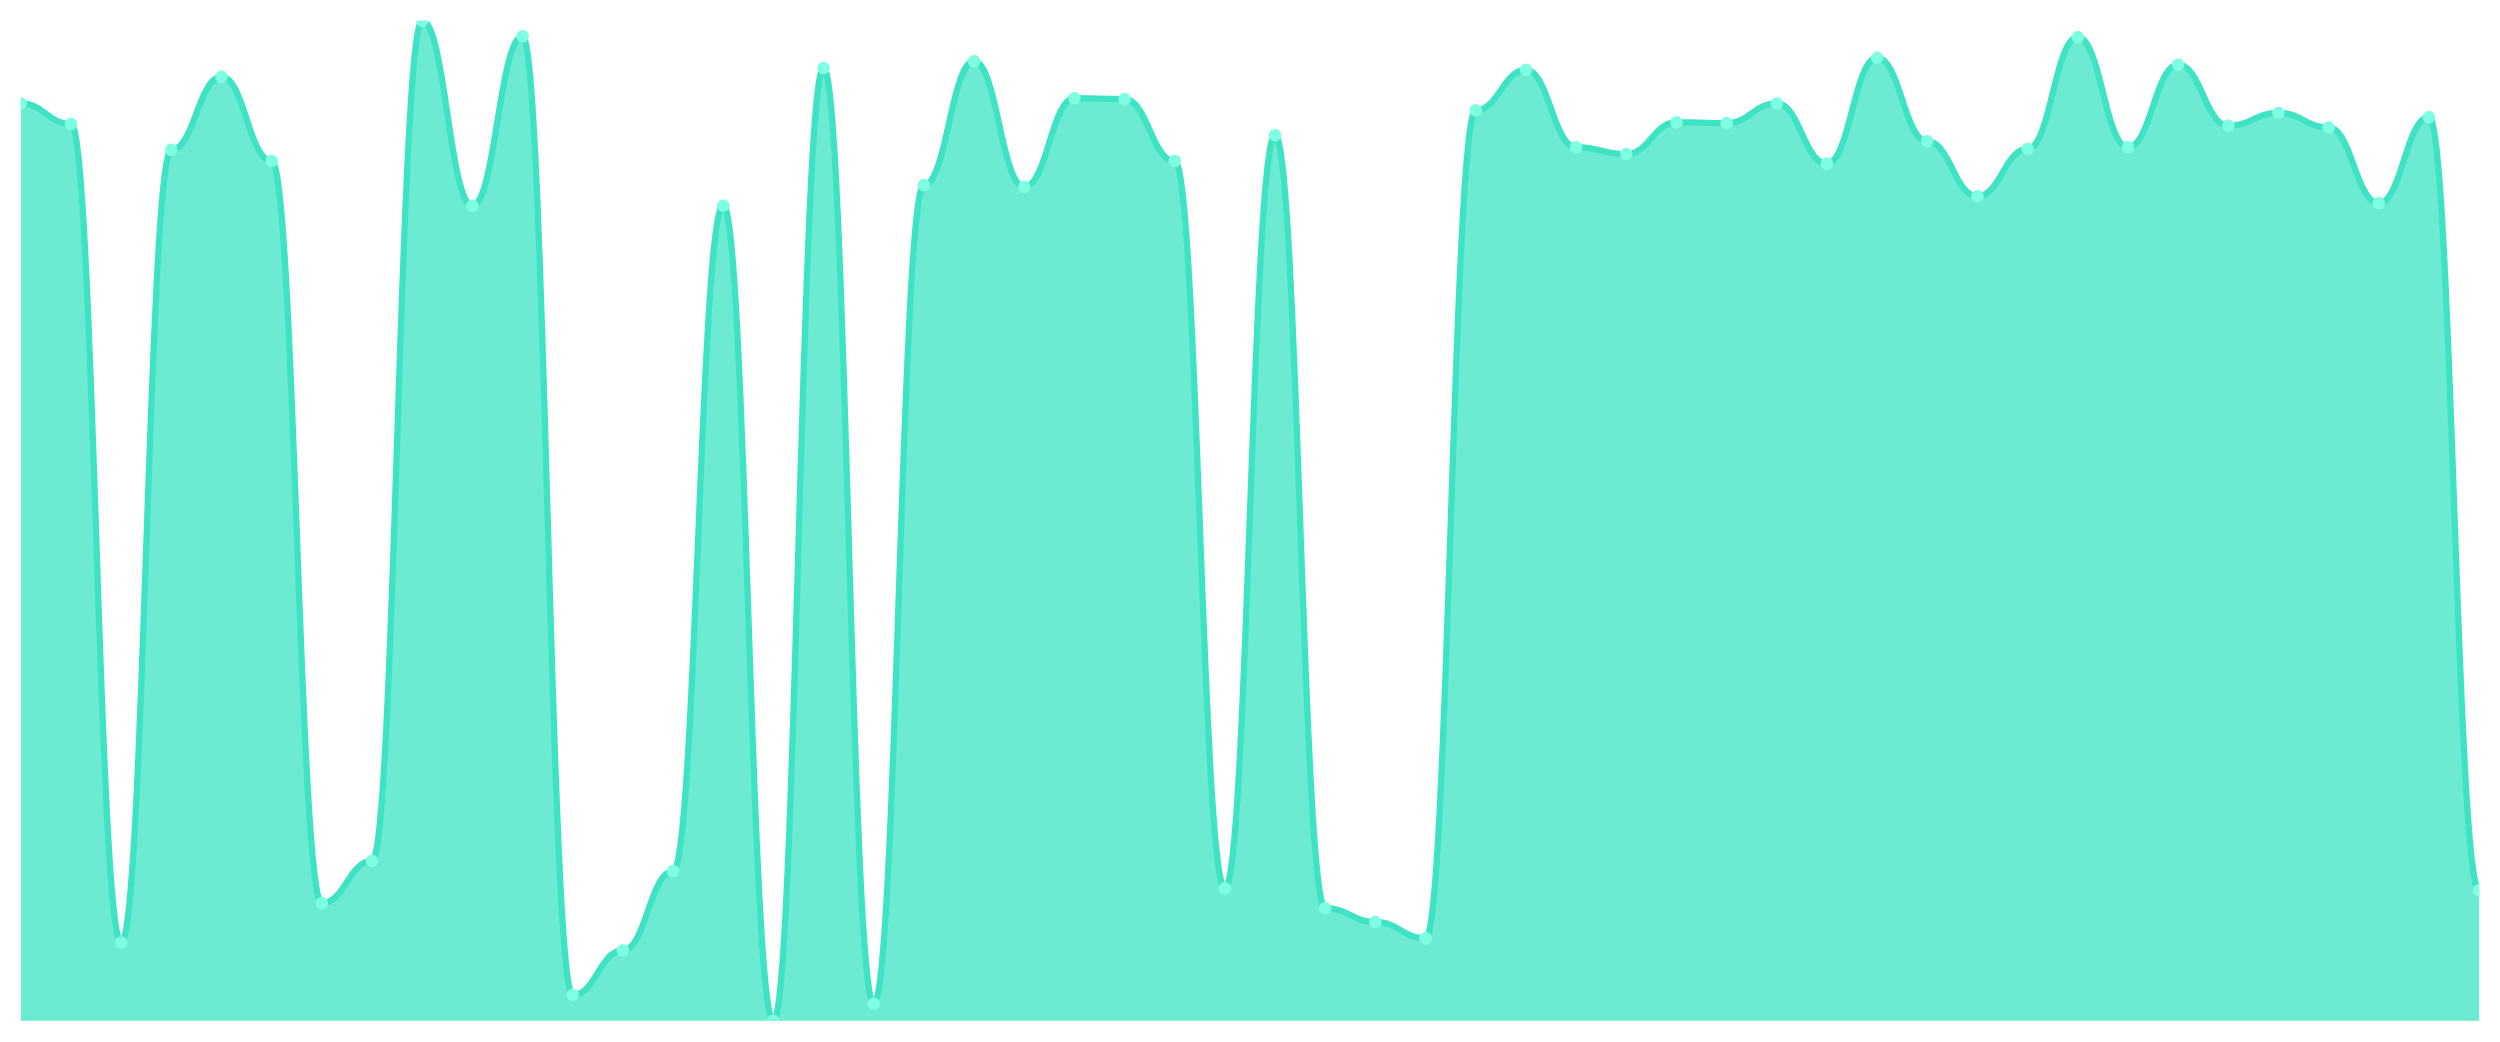
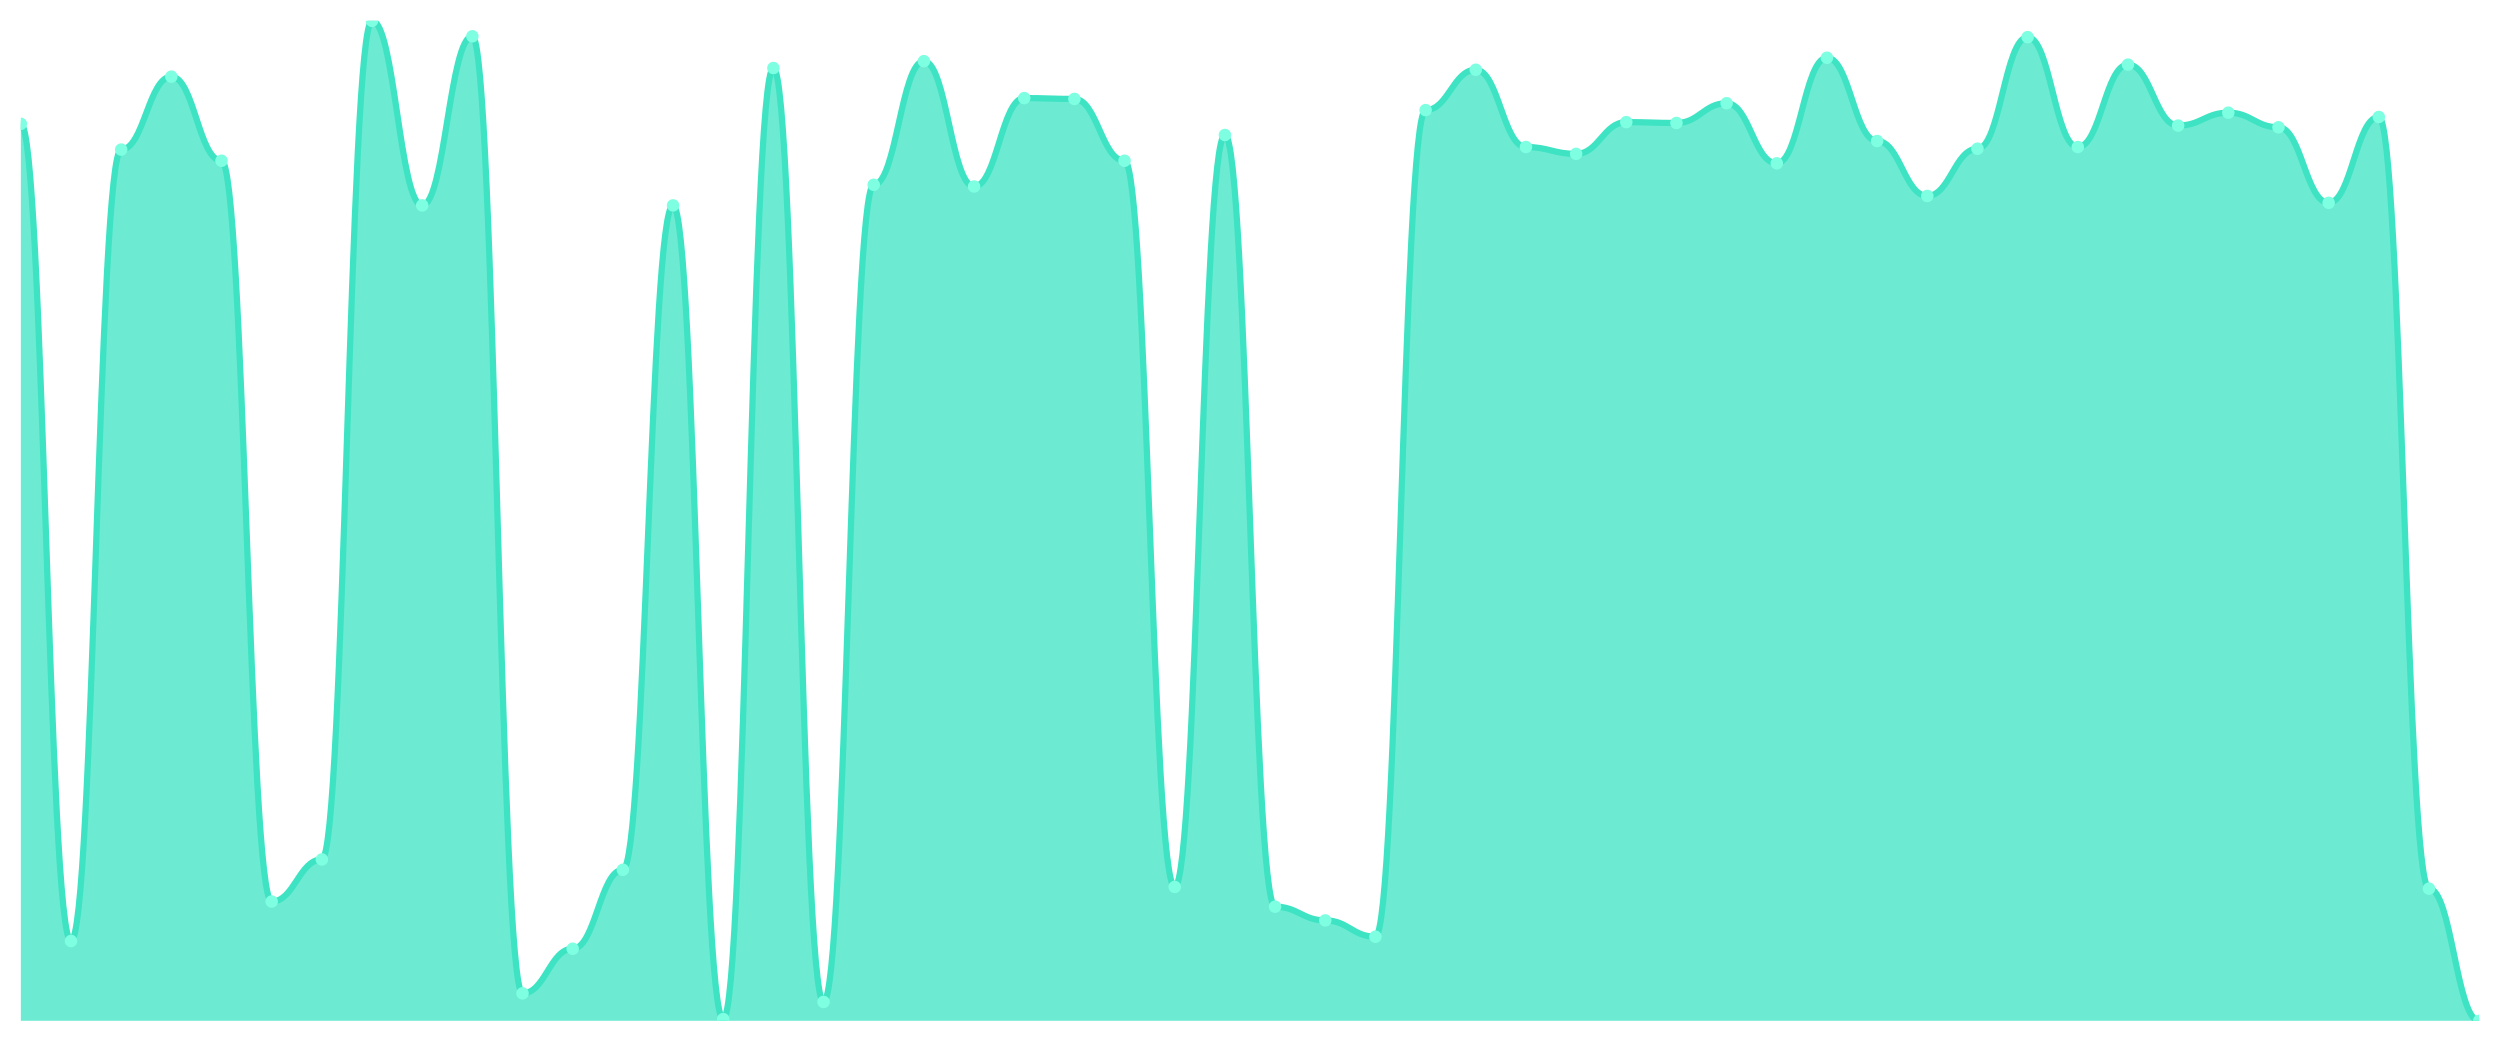
<svg xmlns="http://www.w3.org/2000/svg" viewBox="0 0 1200 500" width="1200" height="500">
  <defs>
    <clipPath id="c">
      <rect x="10" y="10" width="1180" height="480" />
    </clipPath>
  </defs>
  <rect width="1200" height="500" fill="none" />
  <g clip-path="url(#c)">
-     <path d="M 10,490 L 10,49.622 C 20.837,49.622 23.245,59.527 34.082,59.527 C 44.918,59.527 47.327,452.442 58.163,452.442 C 69,452.442 71.408,71.909 82.245,71.909 C 93.082,71.909 95.49,36.827 106.327,36.827 C 117.163,36.827 119.571,77.274 130.408,77.274 C 141.245,77.274 143.653,433.457 154.49,433.457 C 165.327,433.457 167.735,413.233 178.571,413.233 C 189.408,413.233 191.816,10 202.653,10 C 213.49,10 215.898,98.736 226.735,98.736 C 237.571,98.736 239.98,17.429 250.816,17.429 C 261.653,17.429 264.061,477.618 274.898,477.618 C 285.735,477.618 288.143,456.156 298.98,456.156 C 309.816,456.156 312.224,418.186 323.061,418.186 C 333.898,418.186 336.306,98.736 347.143,98.736 C 357.98,98.736 360.388,490 371.224,490 C 382.061,490 384.469,32.7 395.306,32.7 C 406.143,32.7 408.551,481.745 419.388,481.745 C 430.224,481.745 432.633,88.831 443.469,88.831 C 454.306,88.831 456.714,29.398 467.551,29.398 C 478.388,29.398 480.796,89.656 491.633,89.656 C 502.469,89.656 504.878,47.145 515.714,47.145 C 526.551,47.145 528.959,47.558 539.796,47.558 C 550.633,47.558 553.041,77.274 563.878,77.274 C 574.714,77.274 577.122,426.44 587.959,426.44 C 598.796,426.44 601.204,64.893 612.041,64.893 C 622.878,64.893 625.286,435.933 636.122,435.933 C 646.959,435.933 649.367,442.537 660.204,442.537 C 671.041,442.537 673.449,450.378 684.286,450.378 C 695.122,450.378 697.531,52.923 708.367,52.923 C 719.204,52.923 721.612,33.525 732.449,33.525 C 743.286,33.525 745.694,70.671 756.531,70.671 C 767.367,70.671 769.776,73.972 780.612,73.972 C 791.449,73.972 793.857,58.702 804.694,58.702 C 815.531,58.702 817.939,59.114 828.776,59.114 C 839.612,59.114 842.02,49.622 852.857,49.622 C 863.694,49.622 866.102,78.512 876.939,78.512 C 887.776,78.512 890.184,27.747 901.02,27.747 C 911.857,27.747 914.265,67.782 925.102,67.782 C 935.939,67.782 938.347,94.196 949.184,94.196 C 960.02,94.196 962.429,71.496 973.265,71.496 C 984.102,71.496 986.51,17.842 997.347,17.842 C 1008.184,17.842 1010.592,70.671 1021.429,70.671 C 1032.265,70.671 1034.673,31.049 1045.51,31.049 C 1056.347,31.049 1058.755,60.353 1069.592,60.353 C 1080.429,60.353 1082.837,54.162 1093.673,54.162 C 1104.51,54.162 1106.918,61.178 1117.755,61.178 C 1128.592,61.178 1131,97.498 1141.837,97.498 C 1152.673,97.498 1155.082,56.225 1165.918,56.225 C 1176.755,56.225 1179.163,427.266 1190,427.266 L 1190,490 Z" fill="rgba(61,227,195,0.75)" />
-     <path d="M 10,49.622 C 20.837,49.622 23.245,59.527 34.082,59.527 C 44.918,59.527 47.327,452.442 58.163,452.442 C 69,452.442 71.408,71.909 82.245,71.909 C 93.082,71.909 95.49,36.827 106.327,36.827 C 117.163,36.827 119.571,77.274 130.408,77.274 C 141.245,77.274 143.653,433.457 154.49,433.457 C 165.327,433.457 167.735,413.233 178.571,413.233 C 189.408,413.233 191.816,10 202.653,10 C 213.49,10 215.898,98.736 226.735,98.736 C 237.571,98.736 239.98,17.429 250.816,17.429 C 261.653,17.429 264.061,477.618 274.898,477.618 C 285.735,477.618 288.143,456.156 298.98,456.156 C 309.816,456.156 312.224,418.186 323.061,418.186 C 333.898,418.186 336.306,98.736 347.143,98.736 C 357.98,98.736 360.388,490 371.224,490 C 382.061,490 384.469,32.7 395.306,32.7 C 406.143,32.7 408.551,481.745 419.388,481.745 C 430.224,481.745 432.633,88.831 443.469,88.831 C 454.306,88.831 456.714,29.398 467.551,29.398 C 478.388,29.398 480.796,89.656 491.633,89.656 C 502.469,89.656 504.878,47.145 515.714,47.145 C 526.551,47.145 528.959,47.558 539.796,47.558 C 550.633,47.558 553.041,77.274 563.878,77.274 C 574.714,77.274 577.122,426.44 587.959,426.44 C 598.796,426.44 601.204,64.893 612.041,64.893 C 622.878,64.893 625.286,435.933 636.122,435.933 C 646.959,435.933 649.367,442.537 660.204,442.537 C 671.041,442.537 673.449,450.378 684.286,450.378 C 695.122,450.378 697.531,52.923 708.367,52.923 C 719.204,52.923 721.612,33.525 732.449,33.525 C 743.286,33.525 745.694,70.671 756.531,70.671 C 767.367,70.671 769.776,73.972 780.612,73.972 C 791.449,73.972 793.857,58.702 804.694,58.702 C 815.531,58.702 817.939,59.114 828.776,59.114 C 839.612,59.114 842.02,49.622 852.857,49.622 C 863.694,49.622 866.102,78.512 876.939,78.512 C 887.776,78.512 890.184,27.747 901.02,27.747 C 911.857,27.747 914.265,67.782 925.102,67.782 C 935.939,67.782 938.347,94.196 949.184,94.196 C 960.02,94.196 962.429,71.496 973.265,71.496 C 984.102,71.496 986.51,17.842 997.347,17.842 C 1008.184,17.842 1010.592,70.671 1021.429,70.671 C 1032.265,70.671 1034.673,31.049 1045.51,31.049 C 1056.347,31.049 1058.755,60.353 1069.592,60.353 C 1080.429,60.353 1082.837,54.162 1093.673,54.162 C 1104.51,54.162 1106.918,61.178 1117.755,61.178 C 1128.592,61.178 1131,97.498 1141.837,97.498 C 1152.673,97.498 1155.082,56.225 1165.918,56.225 C 1176.755,56.225 1179.163,427.266 1190,427.266" fill="none" stroke="#3de3c3" stroke-width="3" stroke-linecap="round" stroke-linejoin="round" />
-     <circle cx="10" cy="49.622" r="3" fill="#7fffe1" />
-     <circle cx="34.082" cy="59.527" r="3" fill="#7fffe1" />
-     <circle cx="58.163" cy="452.442" r="3" fill="#7fffe1" />
-     <circle cx="82.245" cy="71.909" r="3" fill="#7fffe1" />
-     <circle cx="106.327" cy="36.827" r="3" fill="#7fffe1" />
-     <circle cx="130.408" cy="77.274" r="3" fill="#7fffe1" />
-     <circle cx="154.49" cy="433.457" r="3" fill="#7fffe1" />
-     <circle cx="178.571" cy="413.233" r="3" fill="#7fffe1" />
-     <circle cx="202.653" cy="10" r="3" fill="#7fffe1" />
-     <circle cx="226.735" cy="98.736" r="3" fill="#7fffe1" />
-     <circle cx="250.816" cy="17.429" r="3" fill="#7fffe1" />
-     <circle cx="274.898" cy="477.618" r="3" fill="#7fffe1" />
-     <circle cx="298.98" cy="456.156" r="3" fill="#7fffe1" />
-     <circle cx="323.061" cy="418.186" r="3" fill="#7fffe1" />
-     <circle cx="347.143" cy="98.736" r="3" fill="#7fffe1" />
-     <circle cx="371.224" cy="490" r="3" fill="#7fffe1" />
-     <circle cx="395.306" cy="32.7" r="3" fill="#7fffe1" />
-     <circle cx="419.388" cy="481.745" r="3" fill="#7fffe1" />
-     <circle cx="443.469" cy="88.831" r="3" fill="#7fffe1" />
-     <circle cx="467.551" cy="29.398" r="3" fill="#7fffe1" />
-     <circle cx="491.633" cy="89.656" r="3" fill="#7fffe1" />
-     <circle cx="515.714" cy="47.145" r="3" fill="#7fffe1" />
-     <circle cx="539.796" cy="47.558" r="3" fill="#7fffe1" />
-     <circle cx="563.878" cy="77.274" r="3" fill="#7fffe1" />
-     <circle cx="587.959" cy="426.44" r="3" fill="#7fffe1" />
-     <circle cx="612.041" cy="64.893" r="3" fill="#7fffe1" />
-     <circle cx="636.122" cy="435.933" r="3" fill="#7fffe1" />
-     <circle cx="660.204" cy="442.537" r="3" fill="#7fffe1" />
-     <circle cx="684.286" cy="450.378" r="3" fill="#7fffe1" />
-     <circle cx="708.367" cy="52.923" r="3" fill="#7fffe1" />
-     <circle cx="732.449" cy="33.525" r="3" fill="#7fffe1" />
-     <circle cx="756.531" cy="70.671" r="3" fill="#7fffe1" />
-     <circle cx="780.612" cy="73.972" r="3" fill="#7fffe1" />
-     <circle cx="804.694" cy="58.702" r="3" fill="#7fffe1" />
-     <circle cx="828.776" cy="59.114" r="3" fill="#7fffe1" />
-     <circle cx="852.857" cy="49.622" r="3" fill="#7fffe1" />
-     <circle cx="876.939" cy="78.512" r="3" fill="#7fffe1" />
-     <circle cx="901.02" cy="27.747" r="3" fill="#7fffe1" />
-     <circle cx="925.102" cy="67.782" r="3" fill="#7fffe1" />
-     <circle cx="949.184" cy="94.196" r="3" fill="#7fffe1" />
-     <circle cx="973.265" cy="71.496" r="3" fill="#7fffe1" />
-     <circle cx="997.347" cy="17.842" r="3" fill="#7fffe1" />
-     <circle cx="1021.429" cy="70.671" r="3" fill="#7fffe1" />
-     <circle cx="1045.51" cy="31.049" r="3" fill="#7fffe1" />
-     <circle cx="1069.592" cy="60.353" r="3" fill="#7fffe1" />
-     <circle cx="1093.673" cy="54.162" r="3" fill="#7fffe1" />
-     <circle cx="1117.755" cy="61.178" r="3" fill="#7fffe1" />
-     <circle cx="1141.837" cy="97.498" r="3" fill="#7fffe1" />
-     <circle cx="1165.918" cy="56.225" r="3" fill="#7fffe1" />
-     <circle cx="1190" cy="427.266" r="3" fill="#7fffe1" />
+     <path d="M 10,490 L 10,59.442 C 20.837,59.442 23.245,451.682 34.082,451.682 C 44.918,451.682 47.327,71.803 58.163,71.803 C 69,71.803 71.408,36.781 82.245,36.781 C 93.082,36.781 95.49,77.159 106.327,77.159 C 117.163,77.159 119.571,432.73 130.408,432.73 C 141.245,432.73 143.653,412.541 154.49,412.541 C 165.327,412.541 167.735,10 178.571,10 C 189.408,10 191.816,98.584 202.653,98.584 C 213.49,98.584 215.898,17.416 226.735,17.416 C 237.571,17.416 239.98,476.815 250.816,476.815 C 261.653,476.815 264.061,455.391 274.898,455.391 C 285.735,455.391 288.143,417.485 298.98,417.485 C 309.816,417.485 312.224,98.584 323.061,98.584 C 333.898,98.584 336.306,489.176 347.143,489.176 C 357.98,489.176 360.388,32.661 371.224,32.661 C 382.061,32.661 384.469,480.936 395.306,480.936 C 406.143,480.936 408.551,88.695 419.388,88.695 C 430.224,88.695 432.633,29.365 443.469,29.365 C 454.306,29.365 456.714,89.519 467.551,89.519 C 478.388,89.519 480.796,47.082 491.633,47.082 C 502.469,47.082 504.878,47.494 515.714,47.494 C 526.551,47.494 528.959,77.159 539.796,77.159 C 550.633,77.159 553.041,425.725 563.878,425.725 C 574.714,425.725 577.122,64.798 587.959,64.798 C 598.796,64.798 601.204,435.202 612.041,435.202 C 622.878,435.202 625.286,441.794 636.122,441.794 C 646.959,441.794 649.367,449.622 660.204,449.622 C 671.041,449.622 673.449,52.85 684.286,52.85 C 695.122,52.85 697.531,33.485 708.367,33.485 C 719.204,33.485 721.612,70.567 732.449,70.567 C 743.286,70.567 745.694,73.863 756.531,73.863 C 767.367,73.863 769.776,58.618 780.612,58.618 C 791.449,58.618 793.857,59.03 804.694,59.03 C 815.531,59.03 817.939,49.554 828.776,49.554 C 839.612,49.554 842.02,78.395 852.857,78.395 C 863.694,78.395 866.102,27.717 876.939,27.717 C 887.776,27.717 890.184,67.682 901.02,67.682 C 911.857,67.682 914.265,94.052 925.102,94.052 C 935.939,94.052 938.347,71.391 949.184,71.391 C 960.02,71.391 962.429,17.828 973.265,17.828 C 984.102,17.828 986.51,70.567 997.347,70.567 C 1008.184,70.567 1010.592,31.013 1021.429,31.013 C 1032.265,31.013 1034.673,60.266 1045.51,60.266 C 1056.347,60.266 1058.755,54.086 1069.592,54.086 C 1080.429,54.086 1082.837,61.09 1093.673,61.09 C 1104.51,61.09 1106.918,97.348 1117.755,97.348 C 1128.592,97.348 1131,56.146 1141.837,56.146 C 1152.673,56.146 1155.082,426.549 1165.918,426.549 C 1176.755,426.549 1179.163,490 1190,490 L 1190,490 Z" fill="rgba(61,227,195,0.75)" />
+     <path d="M 10,59.442 C 20.837,59.442 23.245,451.682 34.082,451.682 C 44.918,451.682 47.327,71.803 58.163,71.803 C 69,71.803 71.408,36.781 82.245,36.781 C 93.082,36.781 95.49,77.159 106.327,77.159 C 117.163,77.159 119.571,432.73 130.408,432.73 C 141.245,432.73 143.653,412.541 154.49,412.541 C 165.327,412.541 167.735,10 178.571,10 C 189.408,10 191.816,98.584 202.653,98.584 C 213.49,98.584 215.898,17.416 226.735,17.416 C 237.571,17.416 239.98,476.815 250.816,476.815 C 261.653,476.815 264.061,455.391 274.898,455.391 C 285.735,455.391 288.143,417.485 298.98,417.485 C 309.816,417.485 312.224,98.584 323.061,98.584 C 333.898,98.584 336.306,489.176 347.143,489.176 C 357.98,489.176 360.388,32.661 371.224,32.661 C 382.061,32.661 384.469,480.936 395.306,480.936 C 406.143,480.936 408.551,88.695 419.388,88.695 C 430.224,88.695 432.633,29.365 443.469,29.365 C 454.306,29.365 456.714,89.519 467.551,89.519 C 478.388,89.519 480.796,47.082 491.633,47.082 C 502.469,47.082 504.878,47.494 515.714,47.494 C 526.551,47.494 528.959,77.159 539.796,77.159 C 550.633,77.159 553.041,425.725 563.878,425.725 C 574.714,425.725 577.122,64.798 587.959,64.798 C 598.796,64.798 601.204,435.202 612.041,435.202 C 622.878,435.202 625.286,441.794 636.122,441.794 C 646.959,441.794 649.367,449.622 660.204,449.622 C 671.041,449.622 673.449,52.85 684.286,52.85 C 695.122,52.85 697.531,33.485 708.367,33.485 C 719.204,33.485 721.612,70.567 732.449,70.567 C 743.286,70.567 745.694,73.863 756.531,73.863 C 767.367,73.863 769.776,58.618 780.612,58.618 C 791.449,58.618 793.857,59.03 804.694,59.03 C 815.531,59.03 817.939,49.554 828.776,49.554 C 839.612,49.554 842.02,78.395 852.857,78.395 C 863.694,78.395 866.102,27.717 876.939,27.717 C 887.776,27.717 890.184,67.682 901.02,67.682 C 911.857,67.682 914.265,94.052 925.102,94.052 C 935.939,94.052 938.347,71.391 949.184,71.391 C 960.02,71.391 962.429,17.828 973.265,17.828 C 984.102,17.828 986.51,70.567 997.347,70.567 C 1008.184,70.567 1010.592,31.013 1021.429,31.013 C 1032.265,31.013 1034.673,60.266 1045.51,60.266 C 1056.347,60.266 1058.755,54.086 1069.592,54.086 C 1080.429,54.086 1082.837,61.09 1093.673,61.09 C 1104.51,61.09 1106.918,97.348 1117.755,97.348 C 1128.592,97.348 1131,56.146 1141.837,56.146 C 1152.673,56.146 1155.082,426.549 1165.918,426.549 C 1176.755,426.549 1179.163,490 1190,490" fill="none" stroke="#3de3c3" stroke-width="3" stroke-linecap="round" stroke-linejoin="round" />
+     <circle cx="10" cy="59.442" r="3" fill="#7fffe1" />
+     <circle cx="34.082" cy="451.682" r="3" fill="#7fffe1" />
+     <circle cx="58.163" cy="71.803" r="3" fill="#7fffe1" />
+     <circle cx="82.245" cy="36.781" r="3" fill="#7fffe1" />
+     <circle cx="106.327" cy="77.159" r="3" fill="#7fffe1" />
+     <circle cx="130.408" cy="432.73" r="3" fill="#7fffe1" />
+     <circle cx="154.49" cy="412.541" r="3" fill="#7fffe1" />
+     <circle cx="178.571" cy="10" r="3" fill="#7fffe1" />
+     <circle cx="202.653" cy="98.584" r="3" fill="#7fffe1" />
+     <circle cx="226.735" cy="17.416" r="3" fill="#7fffe1" />
+     <circle cx="250.816" cy="476.815" r="3" fill="#7fffe1" />
+     <circle cx="274.898" cy="455.391" r="3" fill="#7fffe1" />
+     <circle cx="298.98" cy="417.485" r="3" fill="#7fffe1" />
+     <circle cx="323.061" cy="98.584" r="3" fill="#7fffe1" />
+     <circle cx="347.143" cy="489.176" r="3" fill="#7fffe1" />
+     <circle cx="371.224" cy="32.661" r="3" fill="#7fffe1" />
+     <circle cx="395.306" cy="480.936" r="3" fill="#7fffe1" />
+     <circle cx="419.388" cy="88.695" r="3" fill="#7fffe1" />
+     <circle cx="443.469" cy="29.365" r="3" fill="#7fffe1" />
+     <circle cx="467.551" cy="89.519" r="3" fill="#7fffe1" />
+     <circle cx="491.633" cy="47.082" r="3" fill="#7fffe1" />
+     <circle cx="515.714" cy="47.494" r="3" fill="#7fffe1" />
+     <circle cx="539.796" cy="77.159" r="3" fill="#7fffe1" />
+     <circle cx="563.878" cy="425.725" r="3" fill="#7fffe1" />
+     <circle cx="587.959" cy="64.798" r="3" fill="#7fffe1" />
+     <circle cx="612.041" cy="435.202" r="3" fill="#7fffe1" />
+     <circle cx="636.122" cy="441.794" r="3" fill="#7fffe1" />
+     <circle cx="660.204" cy="449.622" r="3" fill="#7fffe1" />
+     <circle cx="684.286" cy="52.85" r="3" fill="#7fffe1" />
+     <circle cx="708.367" cy="33.485" r="3" fill="#7fffe1" />
+     <circle cx="732.449" cy="70.567" r="3" fill="#7fffe1" />
+     <circle cx="756.531" cy="73.863" r="3" fill="#7fffe1" />
+     <circle cx="780.612" cy="58.618" r="3" fill="#7fffe1" />
+     <circle cx="804.694" cy="59.03" r="3" fill="#7fffe1" />
+     <circle cx="828.776" cy="49.554" r="3" fill="#7fffe1" />
+     <circle cx="852.857" cy="78.395" r="3" fill="#7fffe1" />
+     <circle cx="876.939" cy="27.717" r="3" fill="#7fffe1" />
+     <circle cx="901.02" cy="67.682" r="3" fill="#7fffe1" />
+     <circle cx="925.102" cy="94.052" r="3" fill="#7fffe1" />
+     <circle cx="949.184" cy="71.391" r="3" fill="#7fffe1" />
+     <circle cx="973.265" cy="17.828" r="3" fill="#7fffe1" />
+     <circle cx="997.347" cy="70.567" r="3" fill="#7fffe1" />
+     <circle cx="1021.429" cy="31.013" r="3" fill="#7fffe1" />
+     <circle cx="1045.51" cy="60.266" r="3" fill="#7fffe1" />
+     <circle cx="1069.592" cy="54.086" r="3" fill="#7fffe1" />
+     <circle cx="1093.673" cy="61.09" r="3" fill="#7fffe1" />
+     <circle cx="1117.755" cy="97.348" r="3" fill="#7fffe1" />
+     <circle cx="1141.837" cy="56.146" r="3" fill="#7fffe1" />
+     <circle cx="1165.918" cy="426.549" r="3" fill="#7fffe1" />
+     <circle cx="1190" cy="490" r="3" fill="#7fffe1" />
  </g>
</svg>
